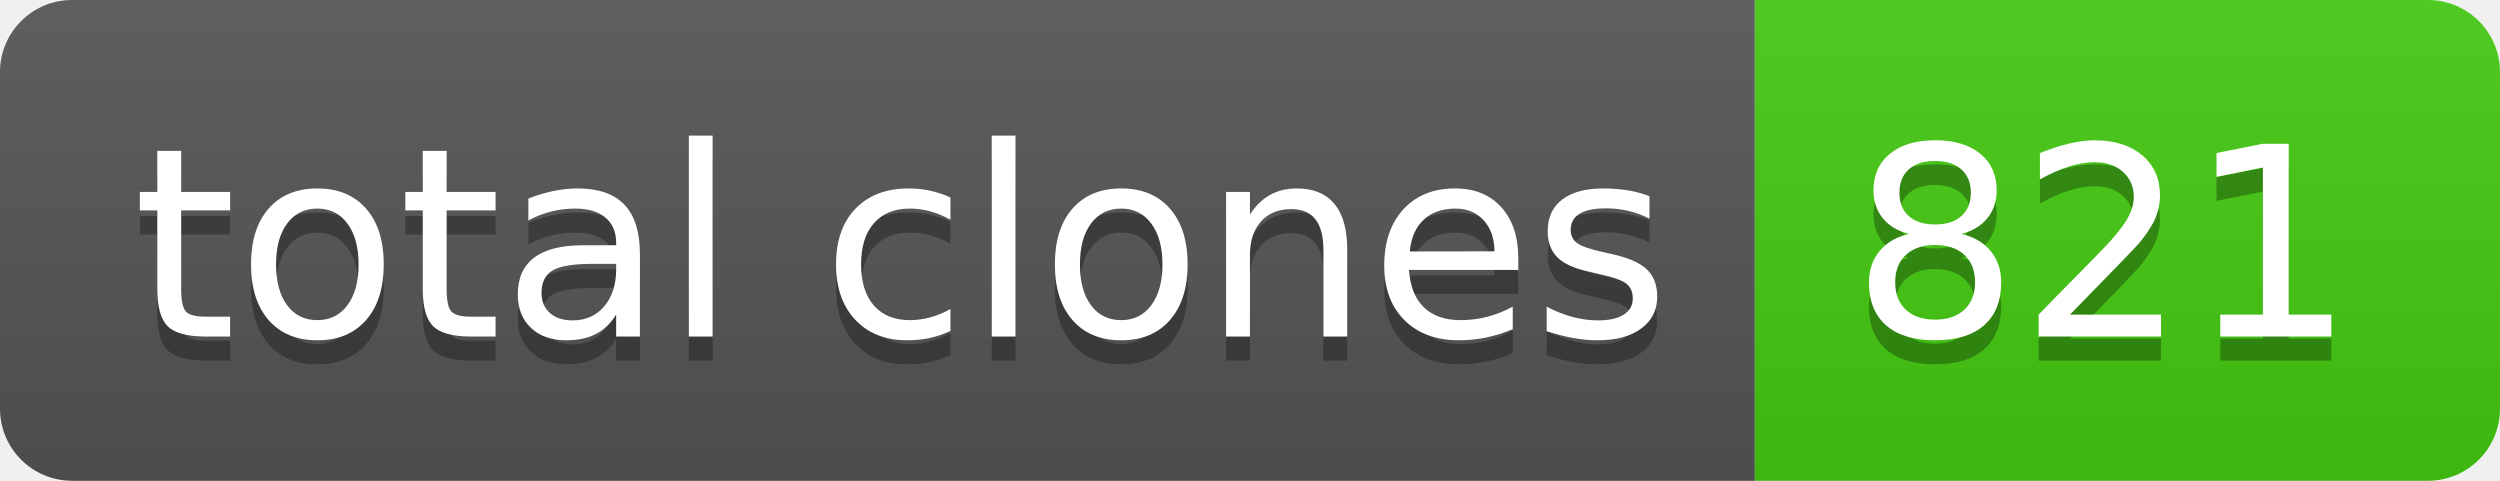
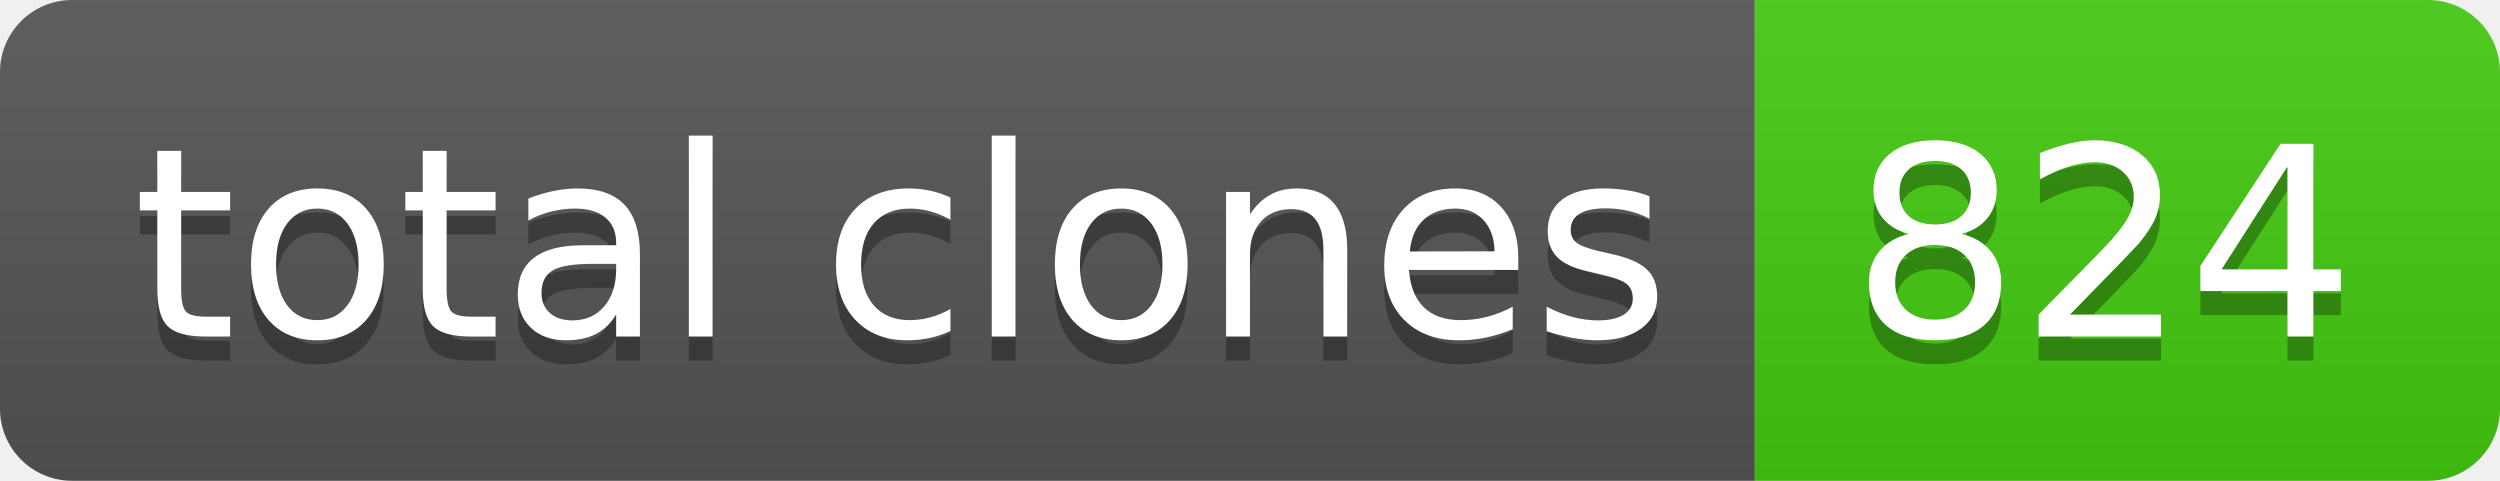
- <svg xmlns="http://www.w3.org/2000/svg" width="104" height="20" role="img" aria-label="total clones: 821">
+ <svg xmlns="http://www.w3.org/2000/svg" width="104" height="20" role="img" aria-label="total clones: 824">
  <linearGradient id="s" x2="0" y2="100%">
    <stop offset="0" stop-color="#bbb" stop-opacity=".1" />
    <stop offset="1" stop-opacity=".1" />
  </linearGradient>
  <clipPath id="r">
    <rect width="104" height="20" rx="3" fill="#fff" />
  </clipPath>
  <g clip-path="url(#r)">
    <rect width="73" height="20" fill="#555" />
    <rect x="73" width="31" height="20" fill="#4c1" />
    <rect width="104" height="20" fill="url(#s)" />
  </g>
  <g fill="#fff" text-anchor="middle" font-family="Verdana,Geneva,DejaVu Sans,sans-serif" text-rendering="geometricPrecision" font-size="110">
    <text aria-hidden="true" x="375" y="150" fill="#010101" fill-opacity=".3" transform="scale(.1)" textLength="630">total clones</text>
    <text x="375" y="140" transform="scale(.1)" fill="#fff" textLength="630">total clones</text>
-     <text aria-hidden="true" x="875" y="150" fill="#010101" fill-opacity=".3" transform="scale(.1)" textLength="210">821</text>
-     <text x="875" y="140" transform="scale(.1)" fill="#fff" textLength="210">821</text>
+     <text aria-hidden="true" x="875" y="150" fill="#010101" fill-opacity=".3" transform="scale(.1)" textLength="210">824</text>
+     <text x="875" y="140" transform="scale(.1)" fill="#fff" textLength="210">824</text>
  </g>
</svg>
